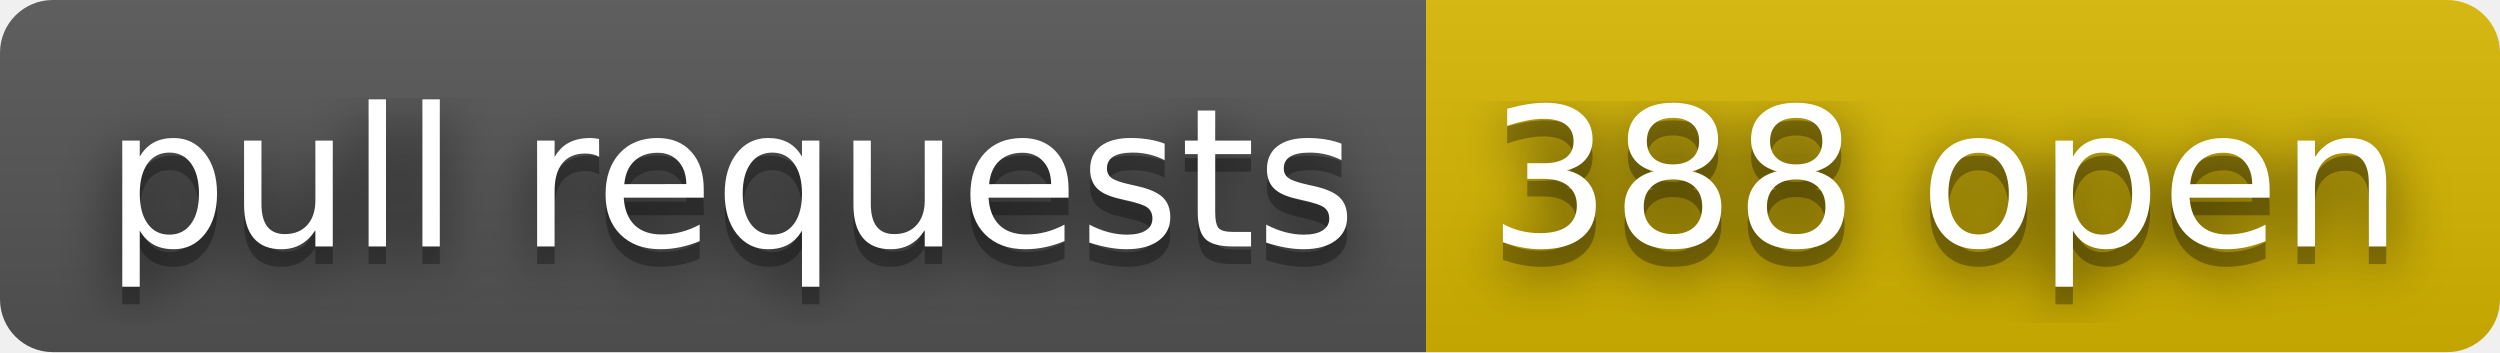
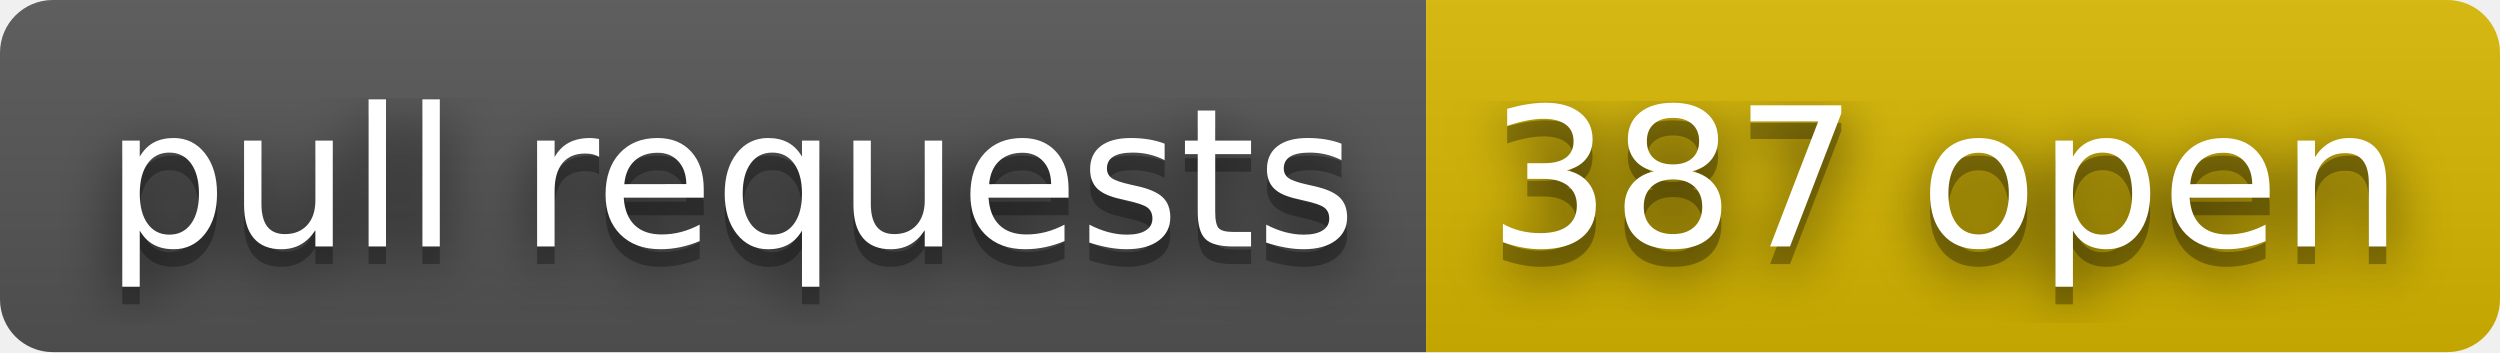
- <svg xmlns="http://www.w3.org/2000/svg" width="142" height="20" role="img" aria-label="pull requests: 388 open">
+ <svg xmlns="http://www.w3.org/2000/svg" width="142" height="20" role="img" aria-label="pull requests: 387 open">
  <filter id="blur">
    <feGaussianBlur stdDeviation="16" />
  </filter>
  <linearGradient id="s" x2="0" y2="100%">
    <stop offset="0" stop-color="#bbb" stop-opacity=".1" />
    <stop offset="1" stop-opacity=".1" />
  </linearGradient>
  <clipPath id="r">
    <rect width="142" height="20" rx="3" />
  </clipPath>
  <g clip-path="url(#r)">
    <rect width="81" height="20" fill="#555" />
    <rect x="81" width="61" height="20" fill="#d8b800" />
    <rect width="142" height="20" fill="url(#s)" />
  </g>
  <g fill="#fff" text-anchor="middle" font-family="Verdana,Geneva,DejaVu Sans,sans-serif" text-rendering="geometricPrecision" font-size="110">
    <g transform="scale(.1)">
      <g aria-hidden="true" fill="#010101">
        <text x="415" y="150" fill-opacity=".8" filter="url(#blur)" textLength="710">pull requests</text>
        <text x="415" y="150" fill-opacity=".3" textLength="710">pull requests</text>
      </g>
      <text x="415" y="140" textLength="710">pull requests</text>
    </g>
    <g transform="scale(.1)">
      <g aria-hidden="true" fill="#010101">
-         <text x="1105" y="150" fill-opacity=".8" filter="url(#blur)" textLength="510">388 open</text>
-         <text x="1105" y="150" fill-opacity=".3" textLength="510">388 open</text>
+         <text x="1105" y="150" fill-opacity=".8" filter="url(#blur)" textLength="510">387 open</text>
+         <text x="1105" y="150" fill-opacity=".3" textLength="510">387 open</text>
      </g>
-       <text x="1105" y="140" textLength="510">388 open</text>
+       <text x="1105" y="140" textLength="510">387 open</text>
    </g>
  </g>
</svg>
